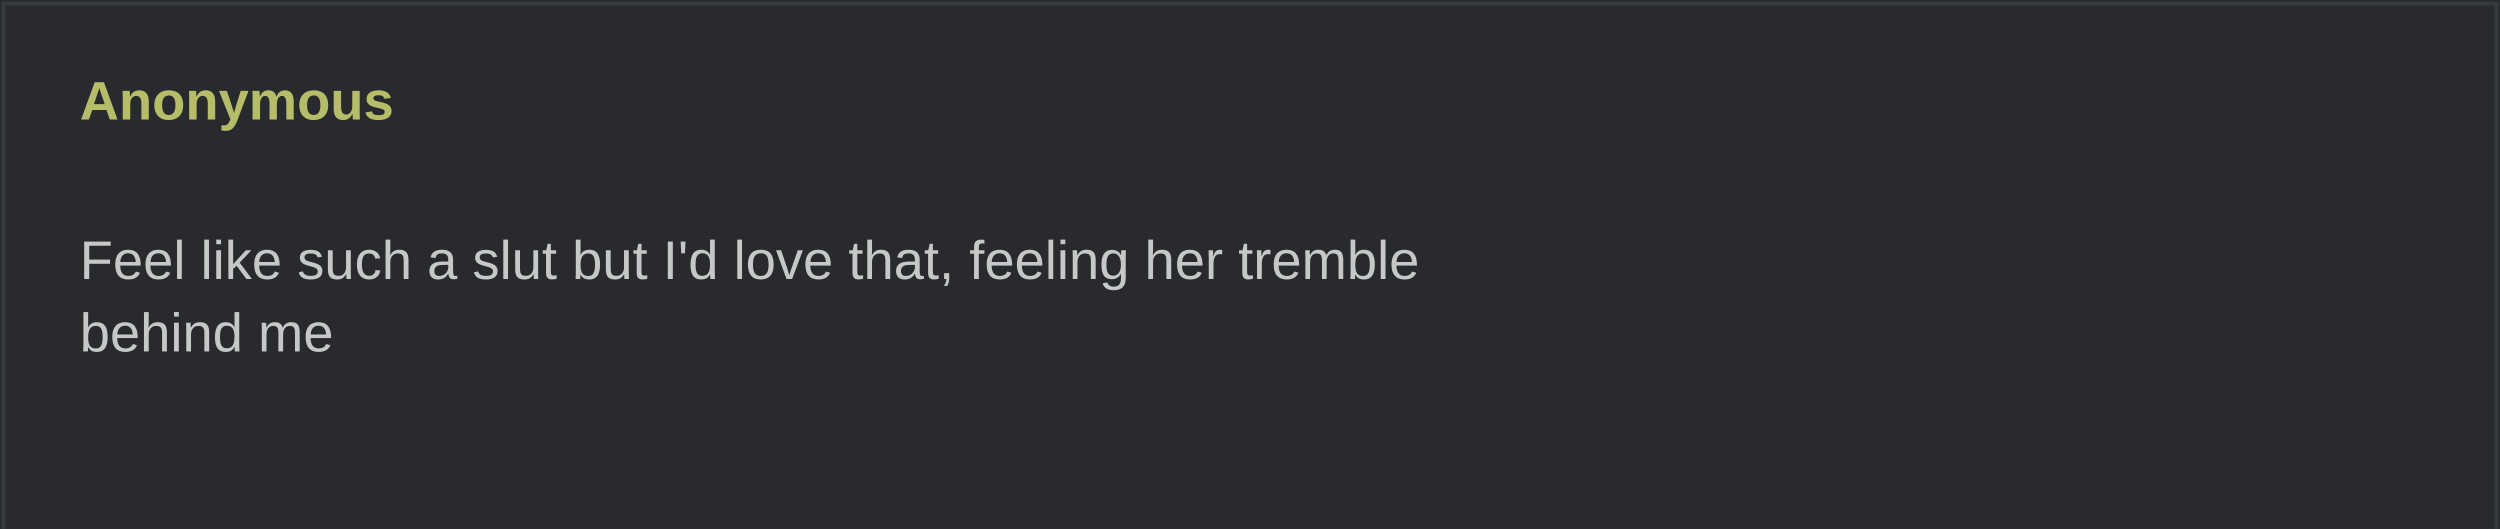
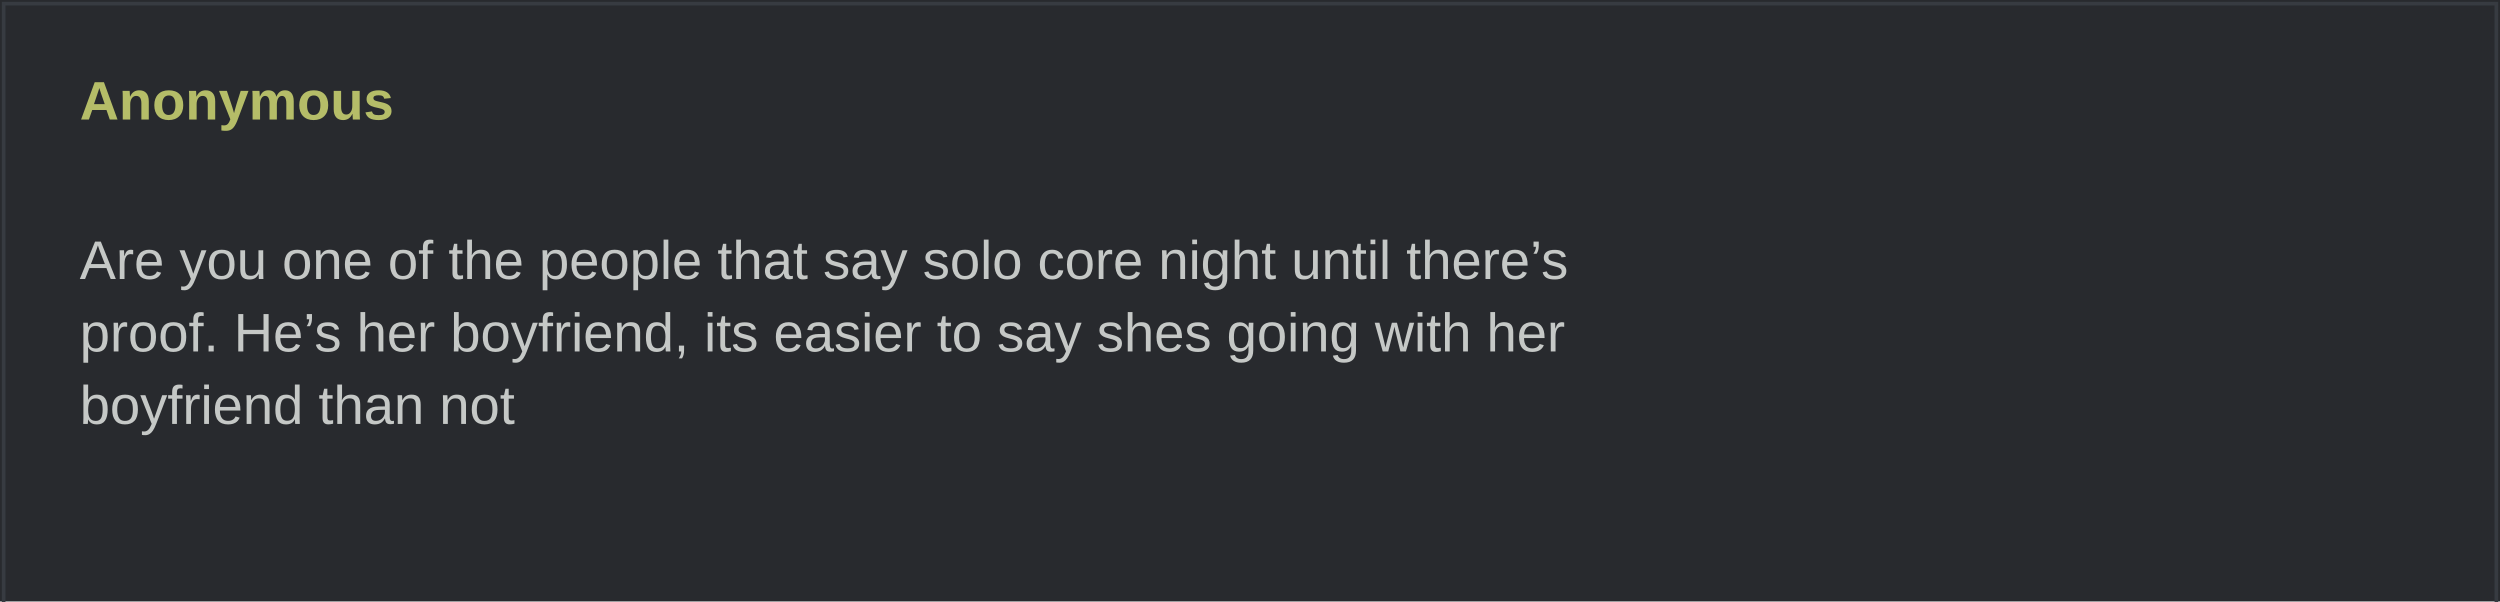
- <svg xmlns="http://www.w3.org/2000/svg" width="690" height="146" viewBox="0 0 690 146" role="img">
+ <svg xmlns="http://www.w3.org/2000/svg" width="690" height="166" viewBox="0 0 690 166" role="img">
  <rect width="690" height="100%" fill="#282a2e" />
  <rect x="1" y="1" width="688" height="100%" fill="none" stroke="#373b41" />
  <text x="22" y="33" fill="#b5bd68" font-family="Arial,sans-serif" font-weight="bold" font-size="15">Anonymous</text>
  <text x="22" y="57" fill="#c5c8c6" font-family="Arial,sans-serif" font-size="15" xml:space="preserve">
-     <tspan x="22" dy="20">Feel like such a slut but I'd love that, feeling her tremble </tspan>
-     <tspan x="22" dy="20">behind me</tspan>
+     <tspan x="22" dy="20">Are you one of the people that say solo core night until there’s </tspan>
+     <tspan x="22" dy="20">proof. He’s her boyfriend, its easier to say shes going with her </tspan>
+     <tspan x="22" dy="20">boyfriend than not</tspan>
  </text>
</svg>
